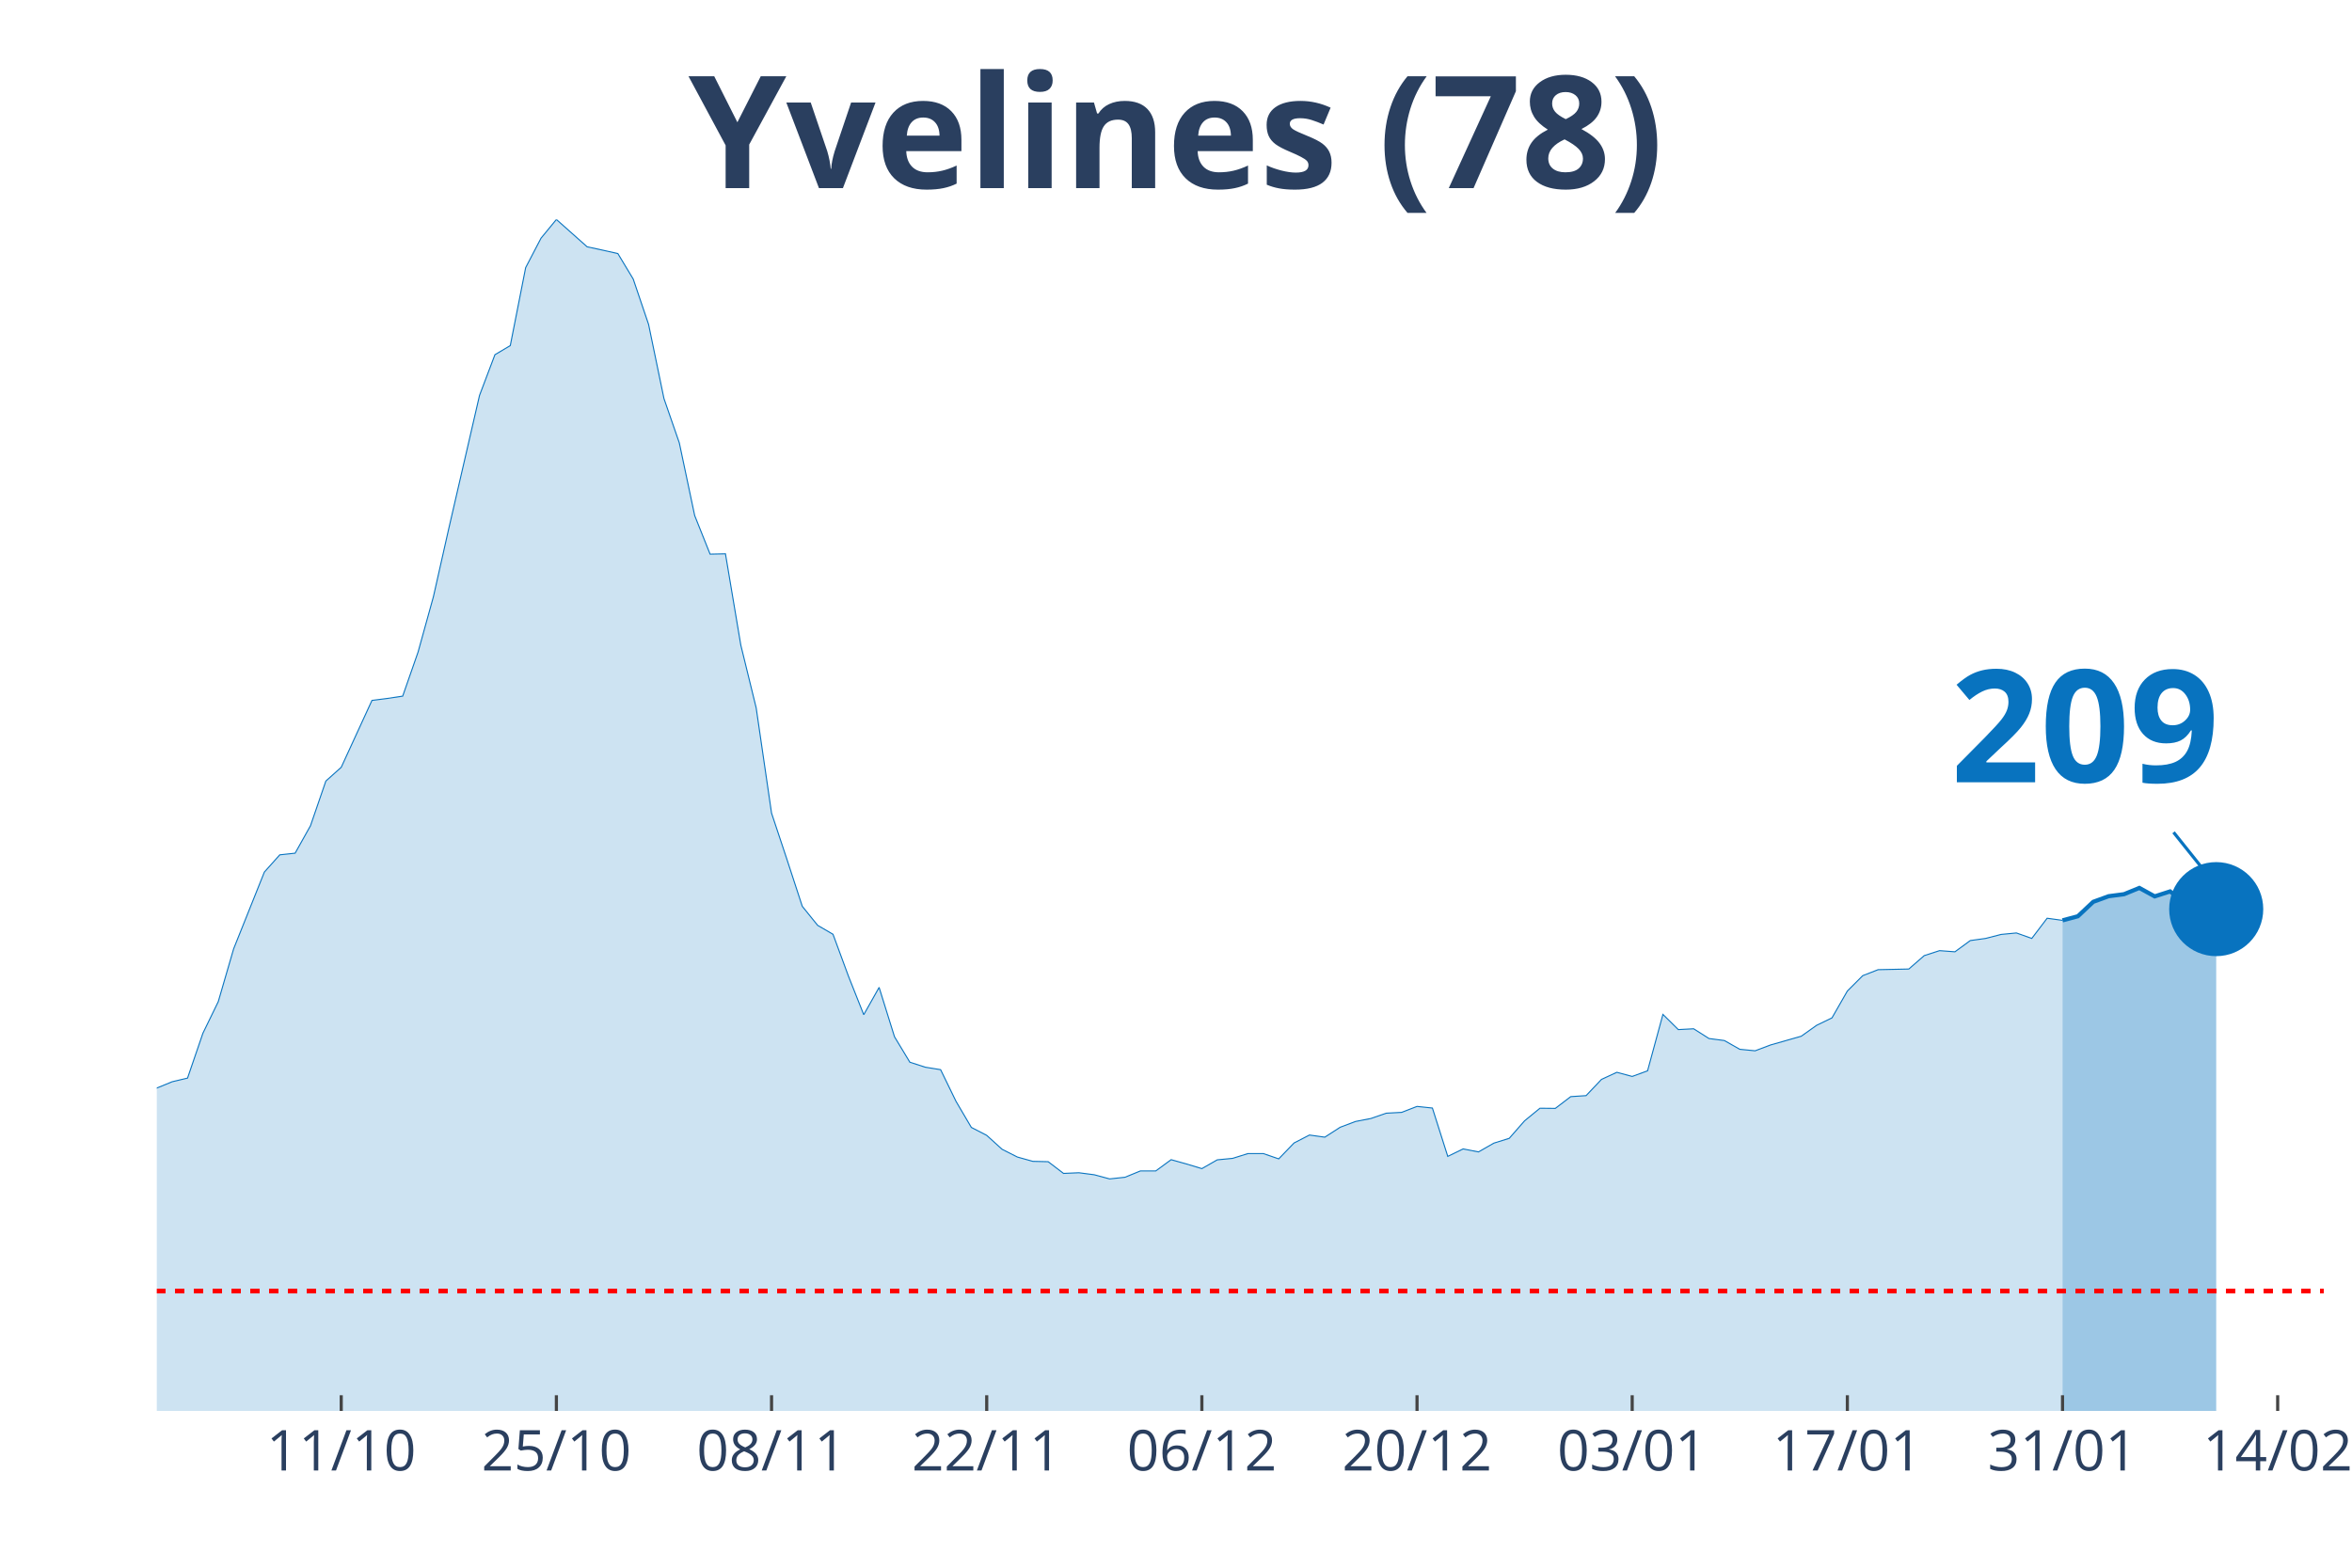
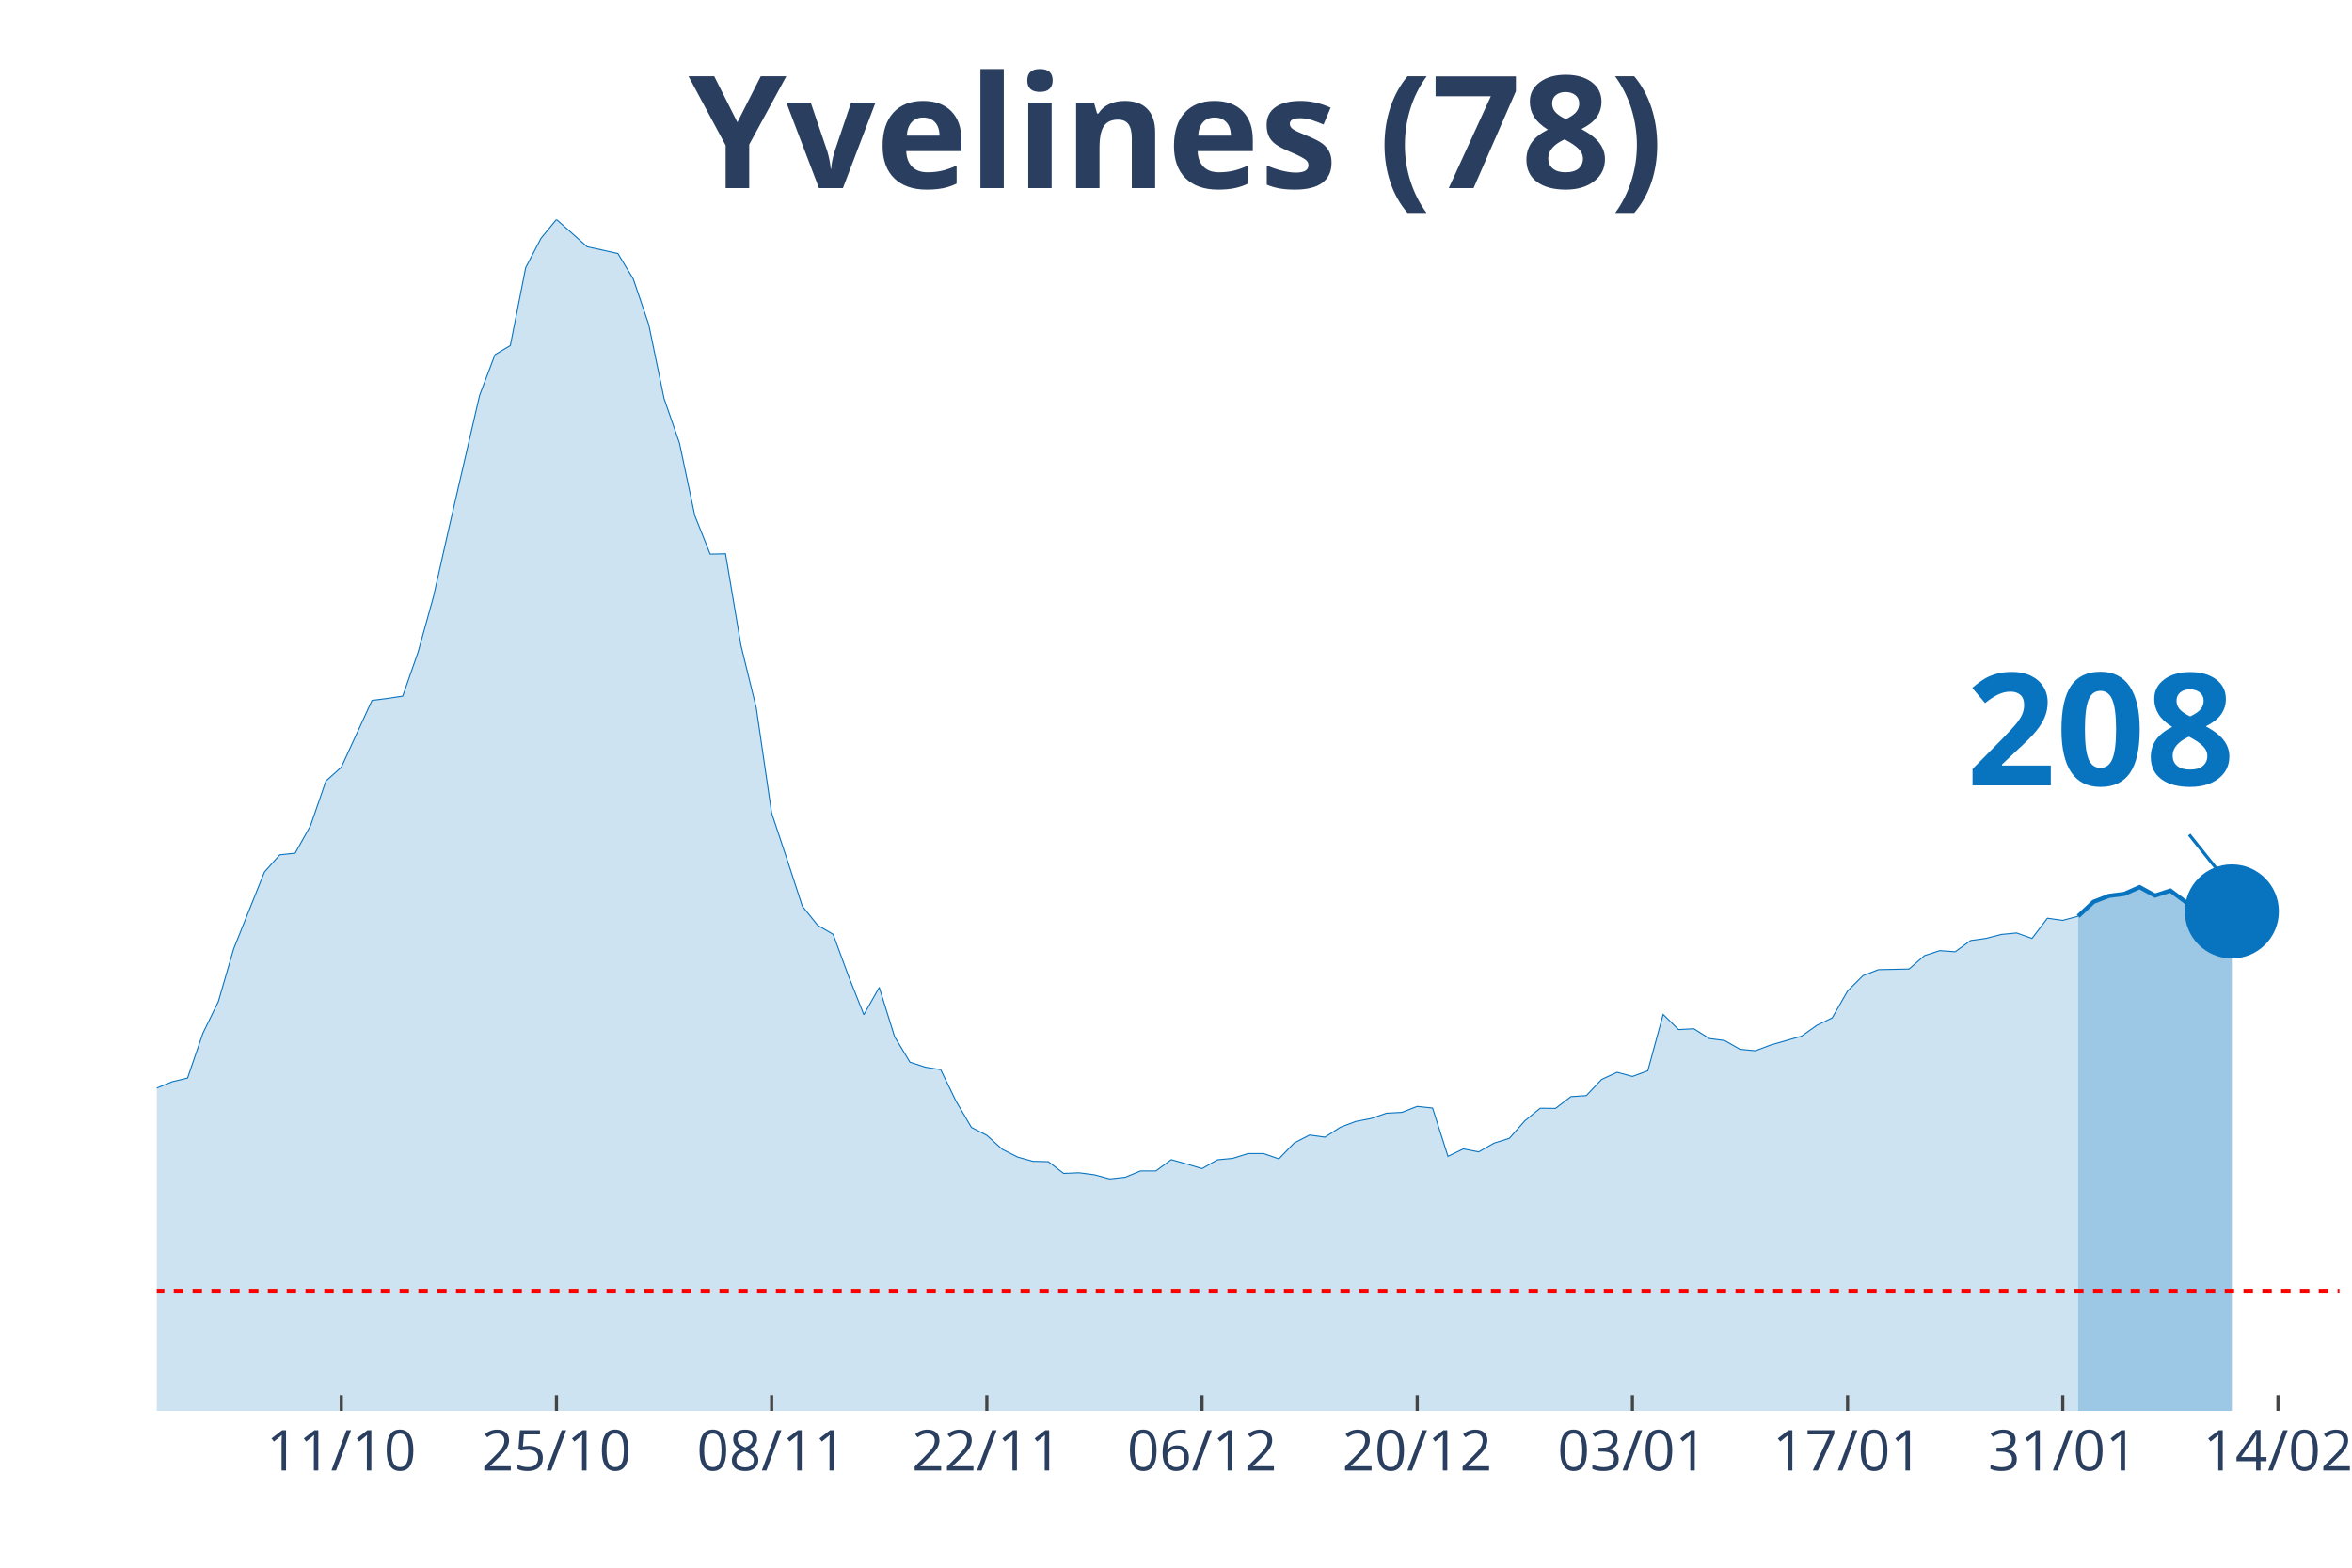
<svg xmlns="http://www.w3.org/2000/svg" class="main-svg" width="1125" height="750" style="" viewBox="0 0 750 500">
  <rect x="0" y="0" width="750" height="500" style="fill: rgb(0, 0, 0); fill-opacity: 0;" />
-   <defs id="defs-320d21">
+   <defs id="defs-91e1df">
    <g class="clips">
-       <clipPath id="clip320d21xyplot" class="plotclip">
-         <rect width="691" height="380" />
+       <clipPath id="clip91e1dfxyplot" class="plotclip">
+         <rect width="696" height="380" />
      </clipPath>
-       <clipPath class="axesclip" id="clip320d21x">
-         <rect x="50" y="0" width="691" height="500" />
+       <clipPath class="axesclip" id="clip91e1dfx">
+         <rect x="50" y="0" width="696" height="500" />
      </clipPath>
-       <clipPath class="axesclip" id="clip320d21y">
+       <clipPath class="axesclip" id="clip91e1dfy">
        <rect x="0" y="70" width="750" height="380" />
      </clipPath>
-       <clipPath class="axesclip" id="clip320d21xy">
-         <rect x="50" y="70" width="691" height="380" />
+       <clipPath class="axesclip" id="clip91e1dfxy">
+         <rect x="50" y="70" width="696" height="380" />
      </clipPath>
    </g>
    <g class="gradients" />
  </defs>
  <g class="bglayer">
-     <rect class="bg" x="50" y="70" width="691" height="380" style="fill: rgb(0, 0, 0); fill-opacity: 0; stroke-width: 0;" />
+     <rect class="bg" x="50" y="70" width="696" height="380" style="fill: rgb(0, 0, 0); fill-opacity: 0; stroke-width: 0;" />
  </g>
  <g class="layer-below">
    <g class="imagelayer" />
    <g class="shapelayer" />
  </g>
  <g class="cartesianlayer">
    <g class="subplot xy">
      <g class="layer-subplot">
        <g class="shapelayer" />
        <g class="imagelayer" />
      </g>
      <g class="gridlayer">
        <g class="x">
-           <path class="xgrid crisp" transform="translate(108.81,0)" d="M0,70v380" style="stroke: rgb(255, 255, 255); stroke-opacity: 1; stroke-width: 1px;" />
-           <path class="xgrid crisp" transform="translate(177.42,0)" d="M0,70v380" style="stroke: rgb(255, 255, 255); stroke-opacity: 1; stroke-width: 1px;" />
-           <path class="xgrid crisp" transform="translate(246.03,0)" d="M0,70v380" style="stroke: rgb(255, 255, 255); stroke-opacity: 1; stroke-width: 1px;" />
-           <path class="xgrid crisp" transform="translate(314.64,0)" d="M0,70v380" style="stroke: rgb(255, 255, 255); stroke-opacity: 1; stroke-width: 1px;" />
-           <path class="xgrid crisp" transform="translate(383.25,0)" d="M0,70v380" style="stroke: rgb(255, 255, 255); stroke-opacity: 1; stroke-width: 1px;" />
-           <path class="xgrid crisp" transform="translate(451.86,0)" d="M0,70v380" style="stroke: rgb(255, 255, 255); stroke-opacity: 1; stroke-width: 1px;" />
-           <path class="xgrid crisp" transform="translate(520.47,0)" d="M0,70v380" style="stroke: rgb(255, 255, 255); stroke-opacity: 1; stroke-width: 1px;" />
-           <path class="xgrid crisp" transform="translate(589.08,0)" d="M0,70v380" style="stroke: rgb(255, 255, 255); stroke-opacity: 1; stroke-width: 1px;" />
-           <path class="xgrid crisp" transform="translate(657.69,0)" d="M0,70v380" style="stroke: rgb(255, 255, 255); stroke-opacity: 1; stroke-width: 1px;" />
-           <path class="xgrid crisp" transform="translate(726.3,0)" d="M0,70v380" style="stroke: rgb(255, 255, 255); stroke-opacity: 1; stroke-width: 1px;" />
+           <path class="xgrid crisp" transform="translate(108.82,0)" d="M0,70v380" style="stroke: rgb(255, 255, 255); stroke-opacity: 1; stroke-width: 1px;" />
+           <path class="xgrid crisp" transform="translate(177.44,0)" d="M0,70v380" style="stroke: rgb(255, 255, 255); stroke-opacity: 1; stroke-width: 1px;" />
+           <path class="xgrid crisp" transform="translate(246.06,0)" d="M0,70v380" style="stroke: rgb(255, 255, 255); stroke-opacity: 1; stroke-width: 1px;" />
+           <path class="xgrid crisp" transform="translate(314.68,0)" d="M0,70v380" style="stroke: rgb(255, 255, 255); stroke-opacity: 1; stroke-width: 1px;" />
+           <path class="xgrid crisp" transform="translate(383.3,0)" d="M0,70v380" style="stroke: rgb(255, 255, 255); stroke-opacity: 1; stroke-width: 1px;" />
+           <path class="xgrid crisp" transform="translate(451.92,0)" d="M0,70v380" style="stroke: rgb(255, 255, 255); stroke-opacity: 1; stroke-width: 1px;" />
+           <path class="xgrid crisp" transform="translate(520.54,0)" d="M0,70v380" style="stroke: rgb(255, 255, 255); stroke-opacity: 1; stroke-width: 1px;" />
+           <path class="xgrid crisp" transform="translate(589.15,0)" d="M0,70v380" style="stroke: rgb(255, 255, 255); stroke-opacity: 1; stroke-width: 1px;" />
+           <path class="xgrid crisp" transform="translate(657.77,0)" d="M0,70v380" style="stroke: rgb(255, 255, 255); stroke-opacity: 1; stroke-width: 1px;" />
+           <path class="xgrid crisp" transform="translate(726.39,0)" d="M0,70v380" style="stroke: rgb(255, 255, 255); stroke-opacity: 1; stroke-width: 1px;" />
        </g>
        <g class="y" />
      </g>
      <g class="zerolinelayer" />
      <path class="xlines-below" />
      <path class="ylines-below" />
      <g class="overlines-below" />
      <g class="xaxislayer-below" />
      <g class="yaxislayer-below" />
      <g class="overaxes-below" />
-       <g class="plot" transform="translate(50, 70)" clip-path="url('#clip320d21xyplot')">
+       <g class="plot" transform="translate(50, 70)" clip-path="url('#clip91e1dfxyplot')">
        <g class="scatterlayer mlayer">
-           <g class="trace scatter trace9e108a" style="stroke-miterlimit: 2;">
+           <g class="trace scatter traceb8899b" style="stroke-miterlimit: 2;">
            <g class="fills">
              <g>
-                 <path class="js-fill" d="M607.69,380L-666.5,380L-666.5,370.66L-612.59,371.82L-607.69,371.77L-578.28,375.2L-573.38,375.41L-539.08,375.62L-534.18,375.57L-450.87,375.67L-445.96,375.99L-338.15,370.55L-333.25,370.66L-294.04,363.69L-289.14,360.63L-264.64,358.25L-259.74,360.52L-249.94,362.05L-245.04,360.05L-215.63,350.6L-210.73,350.65L-196.03,351.02L-191.13,349.91L-181.33,342.42L-176.43,338.83L-166.62,332.39L-161.72,331.75L-137.22,319.82L-132.32,318.77L-127.42,318.66L-122.52,314.86L-102.91,300.19L-98.01,298.97L-93.11,299.03L-88.21,295.7L-83.31,295.54L-78.41,291.95L-68.61,289.68L-63.71,288.26L-53.91,285.2L-49.01,285.51L-44.11,282.98L-39.21,283.14L-29.4,282.45L-24.5,284.09L-19.6,284.62L-14.7,282.72L-9.8,286.46L-4.9,282.72L0,277.02L4.9,275.01L9.8,273.85L14.7,259.54L19.6,249.46L24.5,232.62L34.3,208.13L39.21,202.64L44.11,202.11L49.01,193.35L53.91,179.1L58.81,174.72L68.61,153.39L73.51,152.76L78.41,152.02L83.31,137.98L88.21,120.3L93.11,98.55L102.91,56.11L107.82,43.13L112.72,40.22L117.62,15.36L122.52,5.96L127.42,0L137.22,8.71L142.12,9.77L147.02,10.87L151.92,19L156.82,33.47L161.72,57.11L166.62,71.26L171.52,94.43L176.43,106.73L181.33,106.63L186.23,135.76L191.13,155.77L196.03,189.34L200.93,204.07L205.83,219.06L210.73,225.13L215.63,227.98L220.53,241.28L225.43,253.63L230.33,244.92L235.23,260.65L240.13,268.78L245.04,270.37L249.94,271.16L254.84,281.24L259.74,289.58L264.64,292.11L269.54,296.55L274.44,299.03L279.34,300.4L284.24,300.51L289.14,304.25L294.04,304.04L298.94,304.68L303.84,306L308.74,305.47L313.65,303.46L318.55,303.46L323.45,299.87L328.35,301.24L333.25,302.72L338.15,299.92L343.05,299.45L347.95,297.92L352.85,297.92L357.75,299.61L362.65,294.54L367.55,292.01L372.45,292.69L377.35,289.53L382.26,287.68L387.16,286.73L392.06,285.04L396.96,284.78L401.86,282.88L406.76,283.4L411.66,298.82L416.56,296.44L421.46,297.39L426.36,294.59L431.26,293.06L436.16,287.47L441.06,283.46L445.96,283.51L450.87,279.76L455.77,279.44L460.67,274.27L465.57,272L470.47,273.32L475.37,271.53L480.27,253.53L485.17,258.38L490.07,258.12L494.97,261.23L499.87,261.87L504.77,264.66L509.67,265.14L514.57,263.29L524.38,260.49L529.28,257.01L534.18,254.64L539.08,246.08L543.98,241.18L548.88,239.27L558.68,239.06L563.58,234.79L568.48,233.2L573.38,233.57L578.28,229.98L583.18,229.3L588.09,228.03L592.99,227.56L597.89,229.3L602.79,222.86L607.69,223.54" style="fill: rgb(8, 115, 191); fill-opacity: 0.2; stroke-width: 0;" />
+                 <path class="js-fill" d="M612.68,380L-666.59,380L-666.59,370.66L-612.68,371.82L-607.77,371.77L-578.37,375.2L-573.46,375.41L-539.15,375.62L-534.25,375.57L-450.93,375.67L-446.03,375.99L-338.2,370.55L-333.3,370.66L-294.08,363.69L-289.18,360.63L-264.68,358.25L-259.77,360.52L-249.97,362.05L-245.07,360.05L-215.66,350.6L-210.76,350.65L-196.06,351.02L-191.15,349.91L-181.35,342.42L-176.45,338.83L-166.65,332.39L-161.75,331.75L-137.24,319.82L-132.34,318.77L-127.44,318.66L-122.54,314.86L-102.93,300.19L-98.03,298.97L-93.13,299.03L-88.23,295.7L-83.32,295.54L-78.42,291.95L-68.62,289.68L-63.72,288.26L-53.92,285.2L-49.01,285.51L-44.11,282.98L-39.21,283.14L-29.41,282.45L-24.51,284.09L-19.61,284.62L-14.7,282.72L-9.8,286.46L-4.9,282.72L0,277.02L4.9,275.01L9.8,273.85L14.7,259.54L19.61,249.46L24.51,232.62L34.31,208.13L39.21,202.64L44.11,202.11L49.01,193.35L53.92,179.1L58.82,174.72L68.62,153.39L73.52,152.76L78.42,152.02L83.32,137.98L88.23,120.3L93.13,98.55L102.93,56.11L107.83,43.13L112.73,40.22L117.63,15.36L122.54,5.96L127.44,0L137.24,8.71L142.14,9.77L147.04,10.87L151.94,19L156.85,33.47L161.75,57.11L166.65,71.26L171.55,94.43L176.45,106.73L181.35,106.63L186.25,135.76L191.15,155.77L196.06,189.34L200.96,204.07L205.86,219.06L210.76,225.13L215.66,227.98L220.56,241.28L225.46,253.63L230.37,244.92L235.27,260.65L240.17,268.78L245.07,270.37L249.97,271.16L254.87,281.24L259.77,289.58L264.68,292.11L269.58,296.55L274.48,299.03L279.38,300.4L284.28,300.51L289.18,304.25L294.08,304.04L298.99,304.68L303.89,306L308.79,305.47L313.69,303.46L318.59,303.46L323.49,299.87L328.39,301.24L333.3,302.72L338.2,299.92L343.1,299.45L348,297.92L352.9,297.92L357.8,299.61L362.7,294.54L367.61,292.01L372.51,292.69L377.41,289.53L382.31,287.68L387.21,286.73L392.11,285.04L397.01,284.78L401.92,282.88L406.82,283.4L411.72,298.82L416.62,296.44L421.52,297.39L426.42,294.59L431.32,293.06L436.23,287.47L441.13,283.46L446.03,283.51L450.93,279.76L455.83,279.44L460.73,274.27L465.63,272L470.54,273.32L475.44,271.53L480.34,253.53L485.24,258.38L490.14,258.12L495.04,261.23L499.94,261.87L504.85,264.66L509.75,265.14L514.65,263.29L524.45,260.49L529.35,257.01L534.25,254.64L539.15,246.08L544.06,241.18L548.96,239.27L558.76,239.06L563.66,234.79L568.56,233.2L573.46,233.57L578.37,229.98L583.27,229.3L588.17,228.03L593.07,227.56L597.97,229.3L602.87,222.86L607.77,223.54L612.68,222.23" style="fill: rgb(8, 115, 191); fill-opacity: 0.2; stroke-width: 0;" />
              </g>
            </g>
            <g class="errorbars" />
            <g class="lines">
-               <path class="js-line" d="M-666.5,370.66L-612.59,371.82L-607.69,371.77L-578.28,375.2L-573.38,375.41L-539.08,375.62L-534.18,375.57L-450.87,375.67L-445.96,375.99L-338.15,370.55L-333.25,370.66L-294.04,363.69L-289.14,360.63L-264.64,358.25L-259.74,360.52L-249.94,362.05L-245.04,360.05L-215.63,350.6L-210.73,350.65L-196.03,351.02L-191.13,349.91L-181.33,342.42L-176.43,338.83L-166.62,332.39L-161.72,331.75L-137.22,319.82L-132.32,318.77L-127.42,318.66L-122.52,314.86L-102.91,300.19L-98.01,298.97L-93.11,299.03L-88.21,295.7L-83.31,295.54L-78.41,291.95L-68.61,289.68L-63.71,288.26L-53.91,285.2L-49.01,285.51L-44.11,282.98L-39.21,283.14L-29.4,282.45L-24.5,284.09L-19.6,284.62L-14.7,282.72L-9.8,286.46L-4.9,282.72L0,277.02L4.9,275.01L9.8,273.85L14.7,259.54L19.6,249.46L24.5,232.62L34.3,208.13L39.21,202.64L44.11,202.11L49.01,193.35L53.91,179.1L58.81,174.72L68.61,153.39L73.51,152.76L78.41,152.02L83.31,137.98L88.21,120.3L93.11,98.55L102.91,56.11L107.82,43.13L112.72,40.22L117.62,15.36L122.52,5.96L127.42,0L137.22,8.71L142.12,9.77L147.02,10.87L151.92,19L156.82,33.47L161.72,57.11L166.62,71.26L171.52,94.43L176.43,106.73L181.33,106.63L186.23,135.76L191.13,155.77L196.03,189.34L200.93,204.07L205.83,219.06L210.73,225.13L215.63,227.98L220.53,241.28L225.43,253.63L230.33,244.92L235.23,260.65L240.13,268.78L245.04,270.37L249.94,271.16L254.84,281.24L259.74,289.58L264.64,292.11L269.54,296.55L274.44,299.03L279.34,300.4L284.24,300.51L289.14,304.25L294.04,304.04L298.94,304.68L303.84,306L308.74,305.47L313.65,303.46L318.55,303.46L323.45,299.87L328.35,301.24L333.25,302.72L338.15,299.92L343.05,299.45L347.95,297.92L352.85,297.92L357.75,299.61L362.65,294.54L367.55,292.01L372.45,292.69L377.35,289.53L382.26,287.68L387.16,286.73L392.06,285.04L396.96,284.78L401.86,282.88L406.76,283.4L411.66,298.82L416.56,296.44L421.46,297.39L426.36,294.59L431.26,293.06L436.16,287.47L441.06,283.46L445.96,283.51L450.87,279.76L455.77,279.44L460.67,274.27L465.57,272L470.47,273.32L475.37,271.53L480.27,253.53L485.17,258.38L490.07,258.12L494.97,261.23L499.87,261.87L504.77,264.66L509.67,265.14L514.57,263.29L524.38,260.49L529.28,257.01L534.18,254.64L539.08,246.08L543.98,241.18L548.88,239.27L558.68,239.06L563.58,234.79L568.48,233.2L573.38,233.57L578.28,229.98L583.18,229.3L588.09,228.03L592.99,227.56L597.89,229.3L602.79,222.86L607.69,223.54" style="vector-effect: non-scaling-stroke; fill: none; stroke: rgb(8, 115, 191); stroke-opacity: 1; stroke-width: 0.5px; opacity: 1;" />
+               <path class="js-line" d="M-666.59,370.66L-612.68,371.82L-607.77,371.77L-578.37,375.2L-573.46,375.41L-539.15,375.62L-534.25,375.57L-450.93,375.67L-446.03,375.99L-338.2,370.55L-333.3,370.66L-294.08,363.69L-289.18,360.63L-264.68,358.25L-259.77,360.52L-249.97,362.05L-245.07,360.05L-215.66,350.6L-210.76,350.65L-196.06,351.02L-191.15,349.91L-181.35,342.42L-176.45,338.83L-166.65,332.39L-161.75,331.75L-137.24,319.82L-132.34,318.77L-127.44,318.66L-122.54,314.86L-102.93,300.19L-98.03,298.97L-93.13,299.03L-88.23,295.7L-83.32,295.54L-78.42,291.95L-68.62,289.68L-63.72,288.26L-53.92,285.2L-49.01,285.51L-44.11,282.98L-39.21,283.14L-29.41,282.45L-24.51,284.09L-19.61,284.62L-14.7,282.72L-9.8,286.46L-4.9,282.72L0,277.02L4.9,275.01L9.8,273.85L14.7,259.54L19.61,249.46L24.51,232.62L34.31,208.13L39.21,202.64L44.11,202.11L49.01,193.35L53.92,179.1L58.82,174.72L68.62,153.39L73.52,152.76L78.42,152.02L83.32,137.98L88.23,120.3L93.13,98.55L102.93,56.11L107.83,43.13L112.73,40.22L117.63,15.36L122.54,5.96L127.44,0L137.24,8.71L142.14,9.77L147.04,10.87L151.94,19L156.85,33.47L161.75,57.11L166.65,71.26L171.55,94.43L176.45,106.73L181.35,106.63L186.25,135.76L191.15,155.77L196.06,189.34L200.96,204.07L205.86,219.06L210.76,225.13L215.66,227.98L220.56,241.28L225.46,253.63L230.37,244.92L235.27,260.65L240.17,268.78L245.07,270.37L249.97,271.16L254.87,281.24L259.77,289.58L264.68,292.11L269.58,296.55L274.48,299.03L279.38,300.4L284.28,300.51L289.18,304.25L294.08,304.04L298.99,304.68L303.89,306L308.79,305.47L313.69,303.46L318.59,303.46L323.49,299.87L328.39,301.24L333.3,302.72L338.2,299.92L343.1,299.45L348,297.92L352.9,297.92L357.8,299.61L362.7,294.54L367.61,292.01L372.51,292.69L377.41,289.53L382.31,287.68L387.21,286.73L392.11,285.04L397.01,284.78L401.92,282.88L406.82,283.4L411.72,298.82L416.62,296.44L421.52,297.39L426.42,294.59L431.32,293.06L436.23,287.47L441.13,283.46L446.03,283.51L450.93,279.76L455.83,279.44L460.73,274.27L465.63,272L470.54,273.32L475.44,271.53L480.34,253.53L485.24,258.38L490.14,258.12L495.04,261.23L499.94,261.87L504.85,264.66L509.75,265.14L514.65,263.29L524.45,260.49L529.35,257.01L534.25,254.64L539.15,246.08L544.06,241.18L548.96,239.27L558.76,239.06L563.66,234.79L568.56,233.2L573.46,233.57L578.37,229.98L583.27,229.3L588.17,228.03L593.07,227.56L597.97,229.3L602.87,222.86L607.77,223.54L612.68,222.23" style="vector-effect: non-scaling-stroke; fill: none; stroke: rgb(8, 115, 191); stroke-opacity: 1; stroke-width: 0.5px; opacity: 1;" />
            </g>
            <g class="points" />
            <g class="text" />
          </g>
-           <g class="trace scatter trace880667" style="stroke-miterlimit: 2;">
+           <g class="trace scatter trace304bd5" style="stroke-miterlimit: 2;">
            <g class="fills">
              <g>
-                 <path class="js-fill" d="M656.7,380L607.69,380L607.69,223.54L612.59,222.23L617.49,217.63L622.39,215.84L627.29,215.2L632.19,213.2L637.09,215.89L641.99,214.31L646.89,218.06L651.79,219.8L656.7,219.96" style="fill: rgb(8, 115, 191); fill-opacity: 0.4; stroke-width: 0;" />
+                 <path class="js-fill" d="M661.69,380L612.68,380L612.68,222.23L617.58,217.63L622.48,215.73L627.38,215.1L632.28,212.94L637.18,215.63L642.08,214.04L646.99,217.69L651.89,219.43L656.79,219.37L661.69,220.69" style="fill: rgb(8, 115, 191); fill-opacity: 0.4; stroke-width: 0;" />
              </g>
            </g>
            <g class="errorbars" />
            <g class="lines">
-               <path class="js-line" d="M607.69,223.54L612.59,222.23L617.49,217.63L622.39,215.84L627.29,215.2L632.19,213.2L637.09,215.89L641.99,214.31L646.89,218.06L651.79,219.8L656.7,219.96" style="vector-effect: non-scaling-stroke; fill: none; stroke: rgb(8, 115, 191); stroke-opacity: 1; stroke-width: 2px; opacity: 1;" />
+               <path class="js-line" d="M612.68,222.23L617.58,217.63L622.48,215.73L627.38,215.1L632.28,212.94L637.18,215.63L642.08,214.04L646.99,217.69L651.89,219.43L656.79,219.37L661.69,220.69" style="vector-effect: non-scaling-stroke; fill: none; stroke: rgb(8, 115, 191); stroke-opacity: 1; stroke-width: 2px; opacity: 1;" />
            </g>
            <g class="points" />
            <g class="text" />
          </g>
-           <g class="trace scatter trace3729a3" style="stroke-miterlimit: 2; opacity: 1;">
+           <g class="trace scatter trace4b8b36" style="stroke-miterlimit: 2; opacity: 1;">
            <g class="fills" />
            <g class="errorbars" />
            <g class="lines" />
            <g class="points">
-               <path class="point" transform="translate(656.7,219.96)" d="M15,0A15,15 0 1,1 0,-15A15,15 0 0,1 15,0Z" style="opacity: 1; stroke-width: 0px; fill: rgb(8, 115, 191); fill-opacity: 1;" />
+               <path class="point" transform="translate(661.69,220.69)" d="M15,0A15,15 0 1,1 0,-15A15,15 0 0,1 15,0Z" style="opacity: 1; stroke-width: 0px; fill: rgb(8, 115, 191); fill-opacity: 1;" />
            </g>
            <g class="text" />
          </g>
        </g>
      </g>
      <g class="overplot" />
      <path class="xlines-above crisp" style="fill: none; stroke-width: 1px; stroke: rgb(0, 0, 0); stroke-opacity: 0;" d="" />
      <path class="ylines-above crisp" style="fill: none;" d="M0,0" />
      <g class="overlines-above" />
      <g class="xaxislayer-above">
-         <path class="xtick ticks crisp" d="M0,450v-5" transform="translate(108.81,0)" style="stroke: rgb(68, 68, 68); stroke-opacity: 1; stroke-width: 1px;" />
-         <path class="xtick ticks crisp" d="M0,450v-5" transform="translate(177.42,0)" style="stroke: rgb(68, 68, 68); stroke-opacity: 1; stroke-width: 1px;" />
-         <path class="xtick ticks crisp" d="M0,450v-5" transform="translate(246.03,0)" style="stroke: rgb(68, 68, 68); stroke-opacity: 1; stroke-width: 1px;" />
-         <path class="xtick ticks crisp" d="M0,450v-5" transform="translate(314.64,0)" style="stroke: rgb(68, 68, 68); stroke-opacity: 1; stroke-width: 1px;" />
-         <path class="xtick ticks crisp" d="M0,450v-5" transform="translate(383.25,0)" style="stroke: rgb(68, 68, 68); stroke-opacity: 1; stroke-width: 1px;" />
-         <path class="xtick ticks crisp" d="M0,450v-5" transform="translate(451.86,0)" style="stroke: rgb(68, 68, 68); stroke-opacity: 1; stroke-width: 1px;" />
-         <path class="xtick ticks crisp" d="M0,450v-5" transform="translate(520.47,0)" style="stroke: rgb(68, 68, 68); stroke-opacity: 1; stroke-width: 1px;" />
-         <path class="xtick ticks crisp" d="M0,450v-5" transform="translate(589.08,0)" style="stroke: rgb(68, 68, 68); stroke-opacity: 1; stroke-width: 1px;" />
-         <path class="xtick ticks crisp" d="M0,450v-5" transform="translate(657.69,0)" style="stroke: rgb(68, 68, 68); stroke-opacity: 1; stroke-width: 1px;" />
-         <path class="xtick ticks crisp" d="M0,450v-5" transform="translate(726.3,0)" style="stroke: rgb(68, 68, 68); stroke-opacity: 1; stroke-width: 1px;" />
+         <path class="xtick ticks crisp" d="M0,450v-5" transform="translate(108.82,0)" style="stroke: rgb(68, 68, 68); stroke-opacity: 1; stroke-width: 1px;" />
+         <path class="xtick ticks crisp" d="M0,450v-5" transform="translate(177.44,0)" style="stroke: rgb(68, 68, 68); stroke-opacity: 1; stroke-width: 1px;" />
+         <path class="xtick ticks crisp" d="M0,450v-5" transform="translate(246.06,0)" style="stroke: rgb(68, 68, 68); stroke-opacity: 1; stroke-width: 1px;" />
+         <path class="xtick ticks crisp" d="M0,450v-5" transform="translate(314.68,0)" style="stroke: rgb(68, 68, 68); stroke-opacity: 1; stroke-width: 1px;" />
+         <path class="xtick ticks crisp" d="M0,450v-5" transform="translate(383.3,0)" style="stroke: rgb(68, 68, 68); stroke-opacity: 1; stroke-width: 1px;" />
+         <path class="xtick ticks crisp" d="M0,450v-5" transform="translate(451.92,0)" style="stroke: rgb(68, 68, 68); stroke-opacity: 1; stroke-width: 1px;" />
+         <path class="xtick ticks crisp" d="M0,450v-5" transform="translate(520.54,0)" style="stroke: rgb(68, 68, 68); stroke-opacity: 1; stroke-width: 1px;" />
+         <path class="xtick ticks crisp" d="M0,450v-5" transform="translate(589.15,0)" style="stroke: rgb(68, 68, 68); stroke-opacity: 1; stroke-width: 1px;" />
+         <path class="xtick ticks crisp" d="M0,450v-5" transform="translate(657.77,0)" style="stroke: rgb(68, 68, 68); stroke-opacity: 1; stroke-width: 1px;" />
+         <path class="xtick ticks crisp" d="M0,450v-5" transform="translate(726.39,0)" style="stroke: rgb(68, 68, 68); stroke-opacity: 1; stroke-width: 1px;" />
        <g class="xtick">
-           <text text-anchor="middle" x="0" y="469" transform="translate(108.81,0)" style="font-family: 'Open Sans', verdana, arial, sans-serif; font-size: 18px; fill: rgb(42, 63, 95); fill-opacity: 1; white-space: pre;">11/10</text>
+           <text text-anchor="middle" x="0" y="469" transform="translate(108.82,0)" style="font-family: 'Open Sans', verdana, arial, sans-serif; font-size: 18px; fill: rgb(42, 63, 95); fill-opacity: 1; white-space: pre;">11/10</text>
        </g>
        <g class="xtick">
-           <text text-anchor="middle" x="0" y="469" transform="translate(177.42,0)" style="font-family: 'Open Sans', verdana, arial, sans-serif; font-size: 18px; fill: rgb(42, 63, 95); fill-opacity: 1; white-space: pre;">25/10</text>
+           <text text-anchor="middle" x="0" y="469" transform="translate(177.44,0)" style="font-family: 'Open Sans', verdana, arial, sans-serif; font-size: 18px; fill: rgb(42, 63, 95); fill-opacity: 1; white-space: pre;">25/10</text>
        </g>
        <g class="xtick">
-           <text text-anchor="middle" x="0" y="469" transform="translate(246.03,0)" style="font-family: 'Open Sans', verdana, arial, sans-serif; font-size: 18px; fill: rgb(42, 63, 95); fill-opacity: 1; white-space: pre;">08/11</text>
+           <text text-anchor="middle" x="0" y="469" transform="translate(246.06,0)" style="font-family: 'Open Sans', verdana, arial, sans-serif; font-size: 18px; fill: rgb(42, 63, 95); fill-opacity: 1; white-space: pre;">08/11</text>
        </g>
        <g class="xtick">
-           <text text-anchor="middle" x="0" y="469" transform="translate(314.64,0)" style="font-family: 'Open Sans', verdana, arial, sans-serif; font-size: 18px; fill: rgb(42, 63, 95); fill-opacity: 1; white-space: pre;">22/11</text>
+           <text text-anchor="middle" x="0" y="469" transform="translate(314.68,0)" style="font-family: 'Open Sans', verdana, arial, sans-serif; font-size: 18px; fill: rgb(42, 63, 95); fill-opacity: 1; white-space: pre;">22/11</text>
        </g>
        <g class="xtick">
-           <text text-anchor="middle" x="0" y="469" transform="translate(383.25,0)" style="font-family: 'Open Sans', verdana, arial, sans-serif; font-size: 18px; fill: rgb(42, 63, 95); fill-opacity: 1; white-space: pre;">06/12</text>
+           <text text-anchor="middle" x="0" y="469" transform="translate(383.3,0)" style="font-family: 'Open Sans', verdana, arial, sans-serif; font-size: 18px; fill: rgb(42, 63, 95); fill-opacity: 1; white-space: pre;">06/12</text>
        </g>
        <g class="xtick">
-           <text text-anchor="middle" x="0" y="469" transform="translate(451.86,0)" style="font-family: 'Open Sans', verdana, arial, sans-serif; font-size: 18px; fill: rgb(42, 63, 95); fill-opacity: 1; white-space: pre;">20/12</text>
+           <text text-anchor="middle" x="0" y="469" transform="translate(451.92,0)" style="font-family: 'Open Sans', verdana, arial, sans-serif; font-size: 18px; fill: rgb(42, 63, 95); fill-opacity: 1; white-space: pre;">20/12</text>
        </g>
        <g class="xtick">
-           <text text-anchor="middle" x="0" y="469" transform="translate(520.47,0)" style="font-family: 'Open Sans', verdana, arial, sans-serif; font-size: 18px; fill: rgb(42, 63, 95); fill-opacity: 1; white-space: pre;">03/01</text>
+           <text text-anchor="middle" x="0" y="469" transform="translate(520.54,0)" style="font-family: 'Open Sans', verdana, arial, sans-serif; font-size: 18px; fill: rgb(42, 63, 95); fill-opacity: 1; white-space: pre;">03/01</text>
        </g>
        <g class="xtick">
-           <text text-anchor="middle" x="0" y="469" transform="translate(589.08,0)" style="font-family: 'Open Sans', verdana, arial, sans-serif; font-size: 18px; fill: rgb(42, 63, 95); fill-opacity: 1; white-space: pre;">17/01</text>
+           <text text-anchor="middle" x="0" y="469" transform="translate(589.15,0)" style="font-family: 'Open Sans', verdana, arial, sans-serif; font-size: 18px; fill: rgb(42, 63, 95); fill-opacity: 1; white-space: pre;">17/01</text>
        </g>
        <g class="xtick">
-           <text text-anchor="middle" x="0" y="469" transform="translate(657.69,0)" style="font-family: 'Open Sans', verdana, arial, sans-serif; font-size: 18px; fill: rgb(42, 63, 95); fill-opacity: 1; white-space: pre;">31/01</text>
+           <text text-anchor="middle" x="0" y="469" transform="translate(657.77,0)" style="font-family: 'Open Sans', verdana, arial, sans-serif; font-size: 18px; fill: rgb(42, 63, 95); fill-opacity: 1; white-space: pre;">31/01</text>
        </g>
        <g class="xtick">
-           <text text-anchor="middle" x="0" y="469" transform="translate(726.3,0)" style="font-family: 'Open Sans', verdana, arial, sans-serif; font-size: 18px; fill: rgb(42, 63, 95); fill-opacity: 1; white-space: pre;">14/02</text>
+           <text text-anchor="middle" x="0" y="469" transform="translate(726.39,0)" style="font-family: 'Open Sans', verdana, arial, sans-serif; font-size: 18px; fill: rgb(42, 63, 95); fill-opacity: 1; white-space: pre;">14/02</text>
        </g>
      </g>
      <g class="yaxislayer-above" />
      <g class="overaxes-above" />
    </g>
  </g>
  <g class="polarlayer" />
  <g class="ternarylayer" />
  <g class="geolayer" />
  <g class="funnelarealayer" />
  <g class="pielayer" />
  <g class="treemaplayer" />
  <g class="sunburstlayer" />
  <g class="glimages" />
-   <defs id="topdefs-320d21">
+   <defs id="topdefs-91e1df">
    <g class="clips" />
  </defs>
  <g class="layer-above">
    <g class="imagelayer" />
    <g class="shapelayer">
-       <path data-index="0" fill-rule="evenodd" d="M-2704.2,411.77L878.22,411.77" clip-path="url('#clip320d21xy')" style="opacity: 1; stroke: rgb(255, 0, 0); stroke-opacity: 1; fill: rgb(0, 0, 0); fill-opacity: 0; stroke-dasharray: 3px, 3px; stroke-width: 1.5px;" />
+       <path data-index="0" fill-rule="evenodd" d="M-2704.59,411.77L878.34,411.77" clip-path="url('#clip91e1dfxy')" style="opacity: 1; stroke: rgb(255, 0, 0); stroke-opacity: 1; fill: rgb(0, 0, 0); fill-opacity: 0; stroke-dasharray: 3px, 3px; stroke-width: 1.5px;" />
    </g>
  </g>
  <g class="infolayer">
    <g class="g-gtitle">
      <text class="gtitle" x="375" y="25" text-anchor="middle" dy="0.7em" style="font-family: 'Open Sans', verdana, arial, sans-serif; font-size: 50px; fill: rgb(42, 63, 95); opacity: 1; font-weight: normal; white-space: pre;">
        <tspan style="font-weight:bold">Yvelines (78)</tspan>
      </text>
    </g>
    <g class="g-xtitle" />
    <g class="annotation" data-index="0" style="opacity: 1;">
-       <g class="annotation-text-g" transform="rotate(0,664.7,229.96)">
-         <g class="cursor-pointer" transform="translate(607, 194)">
+       <g class="annotation-text-g" transform="rotate(0,669.69,230.69)">
+         <g class="cursor-pointer" transform="translate(612, 195)">
          <rect class="bg" x="0.5" y="0.5" width="115" height="71" style="stroke-width: 1px; stroke: rgb(0, 0, 0); stroke-opacity: 0; fill: rgb(255, 255, 255); fill-opacity: 0.6;" />
          <text class="annotation-text" text-anchor="middle" x="57.812" y="55.5" style="font-family: 'Open Sans', verdana, arial, sans-serif; font-size: 50px; fill: rgb(8, 115, 191); fill-opacity: 1; white-space: pre;">
-             <tspan style="font-weight:bold">209 </tspan>
+             <tspan style="font-weight:bold">208 </tspan>
          </text>
        </g>
      </g>
      <g class="annotation-arrow-g" style="opacity: 1;">
-         <path d="M693.1,265.46L704.7,279.96" style="stroke-width: 1px; stroke: rgb(8, 115, 191); stroke-opacity: 1; stroke-dasharray: 0px, 0px, 18.569px, 18.569px;" />
+         <path d="M698.09,266.19L709.69,280.69" style="stroke-width: 1px; stroke: rgb(8, 115, 191); stroke-opacity: 1; stroke-dasharray: 0px, 0px, 18.569px, 18.569px;" />
      </g>
    </g>
  </g>
</svg>
